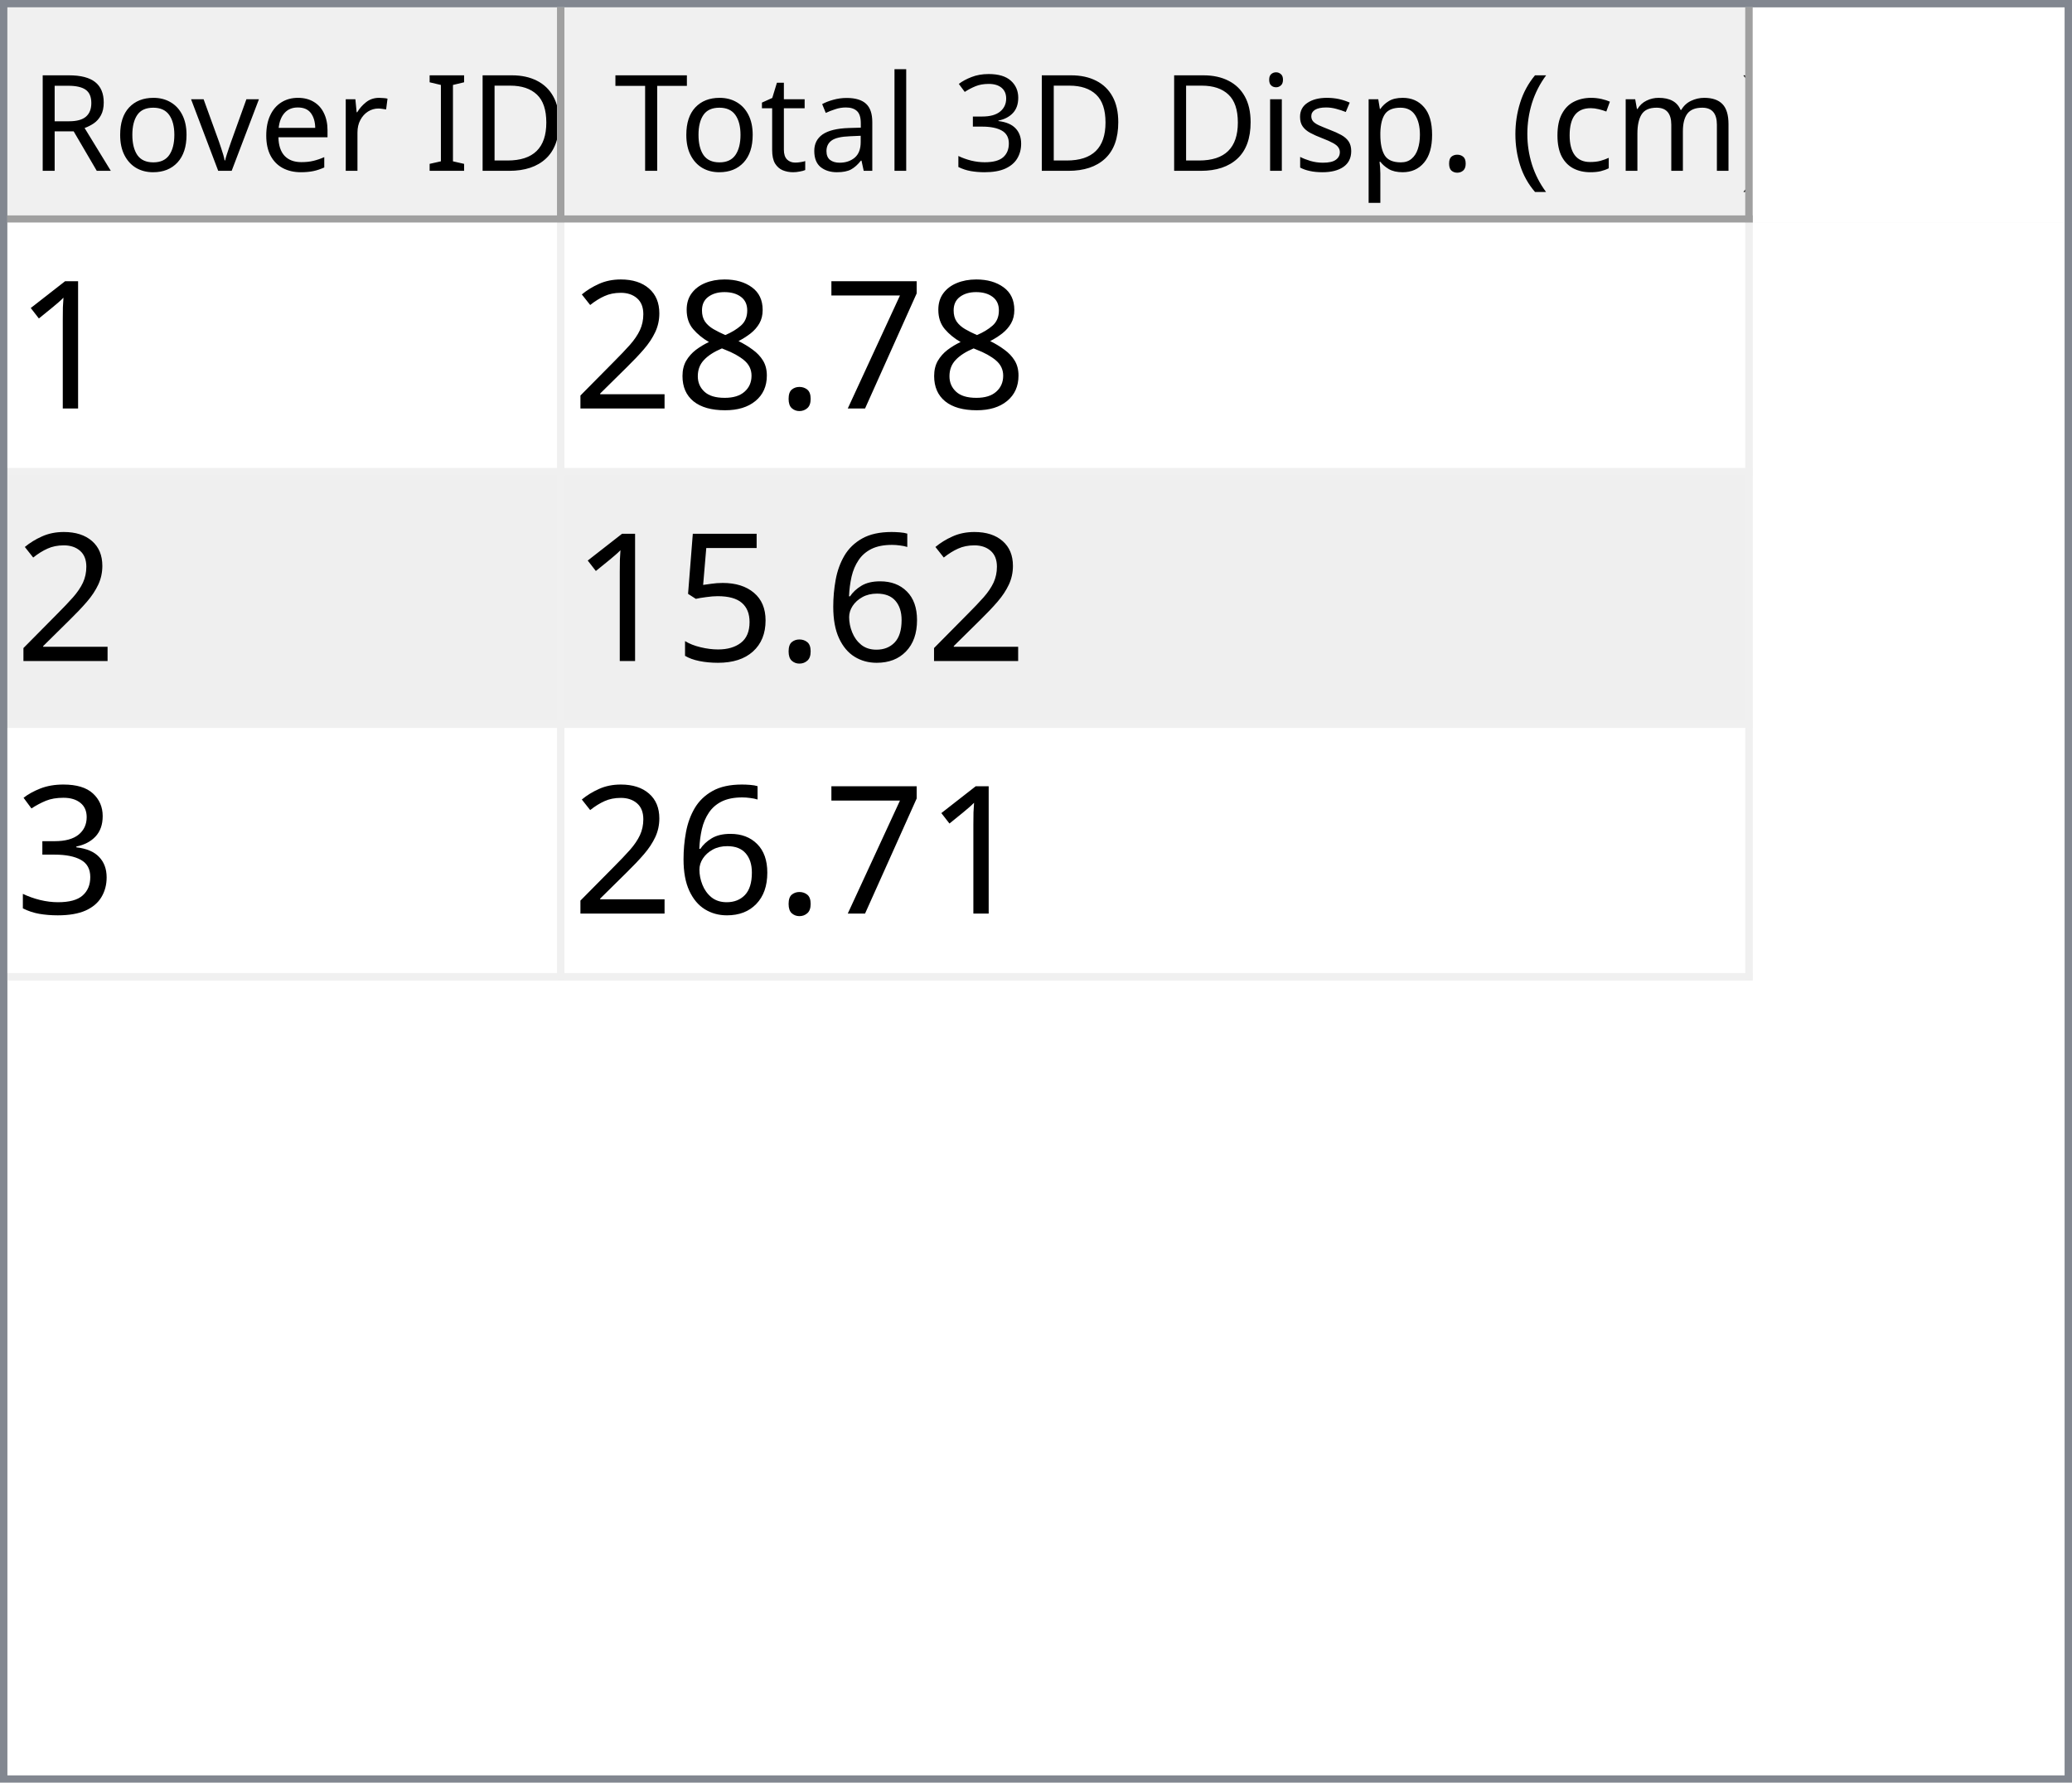
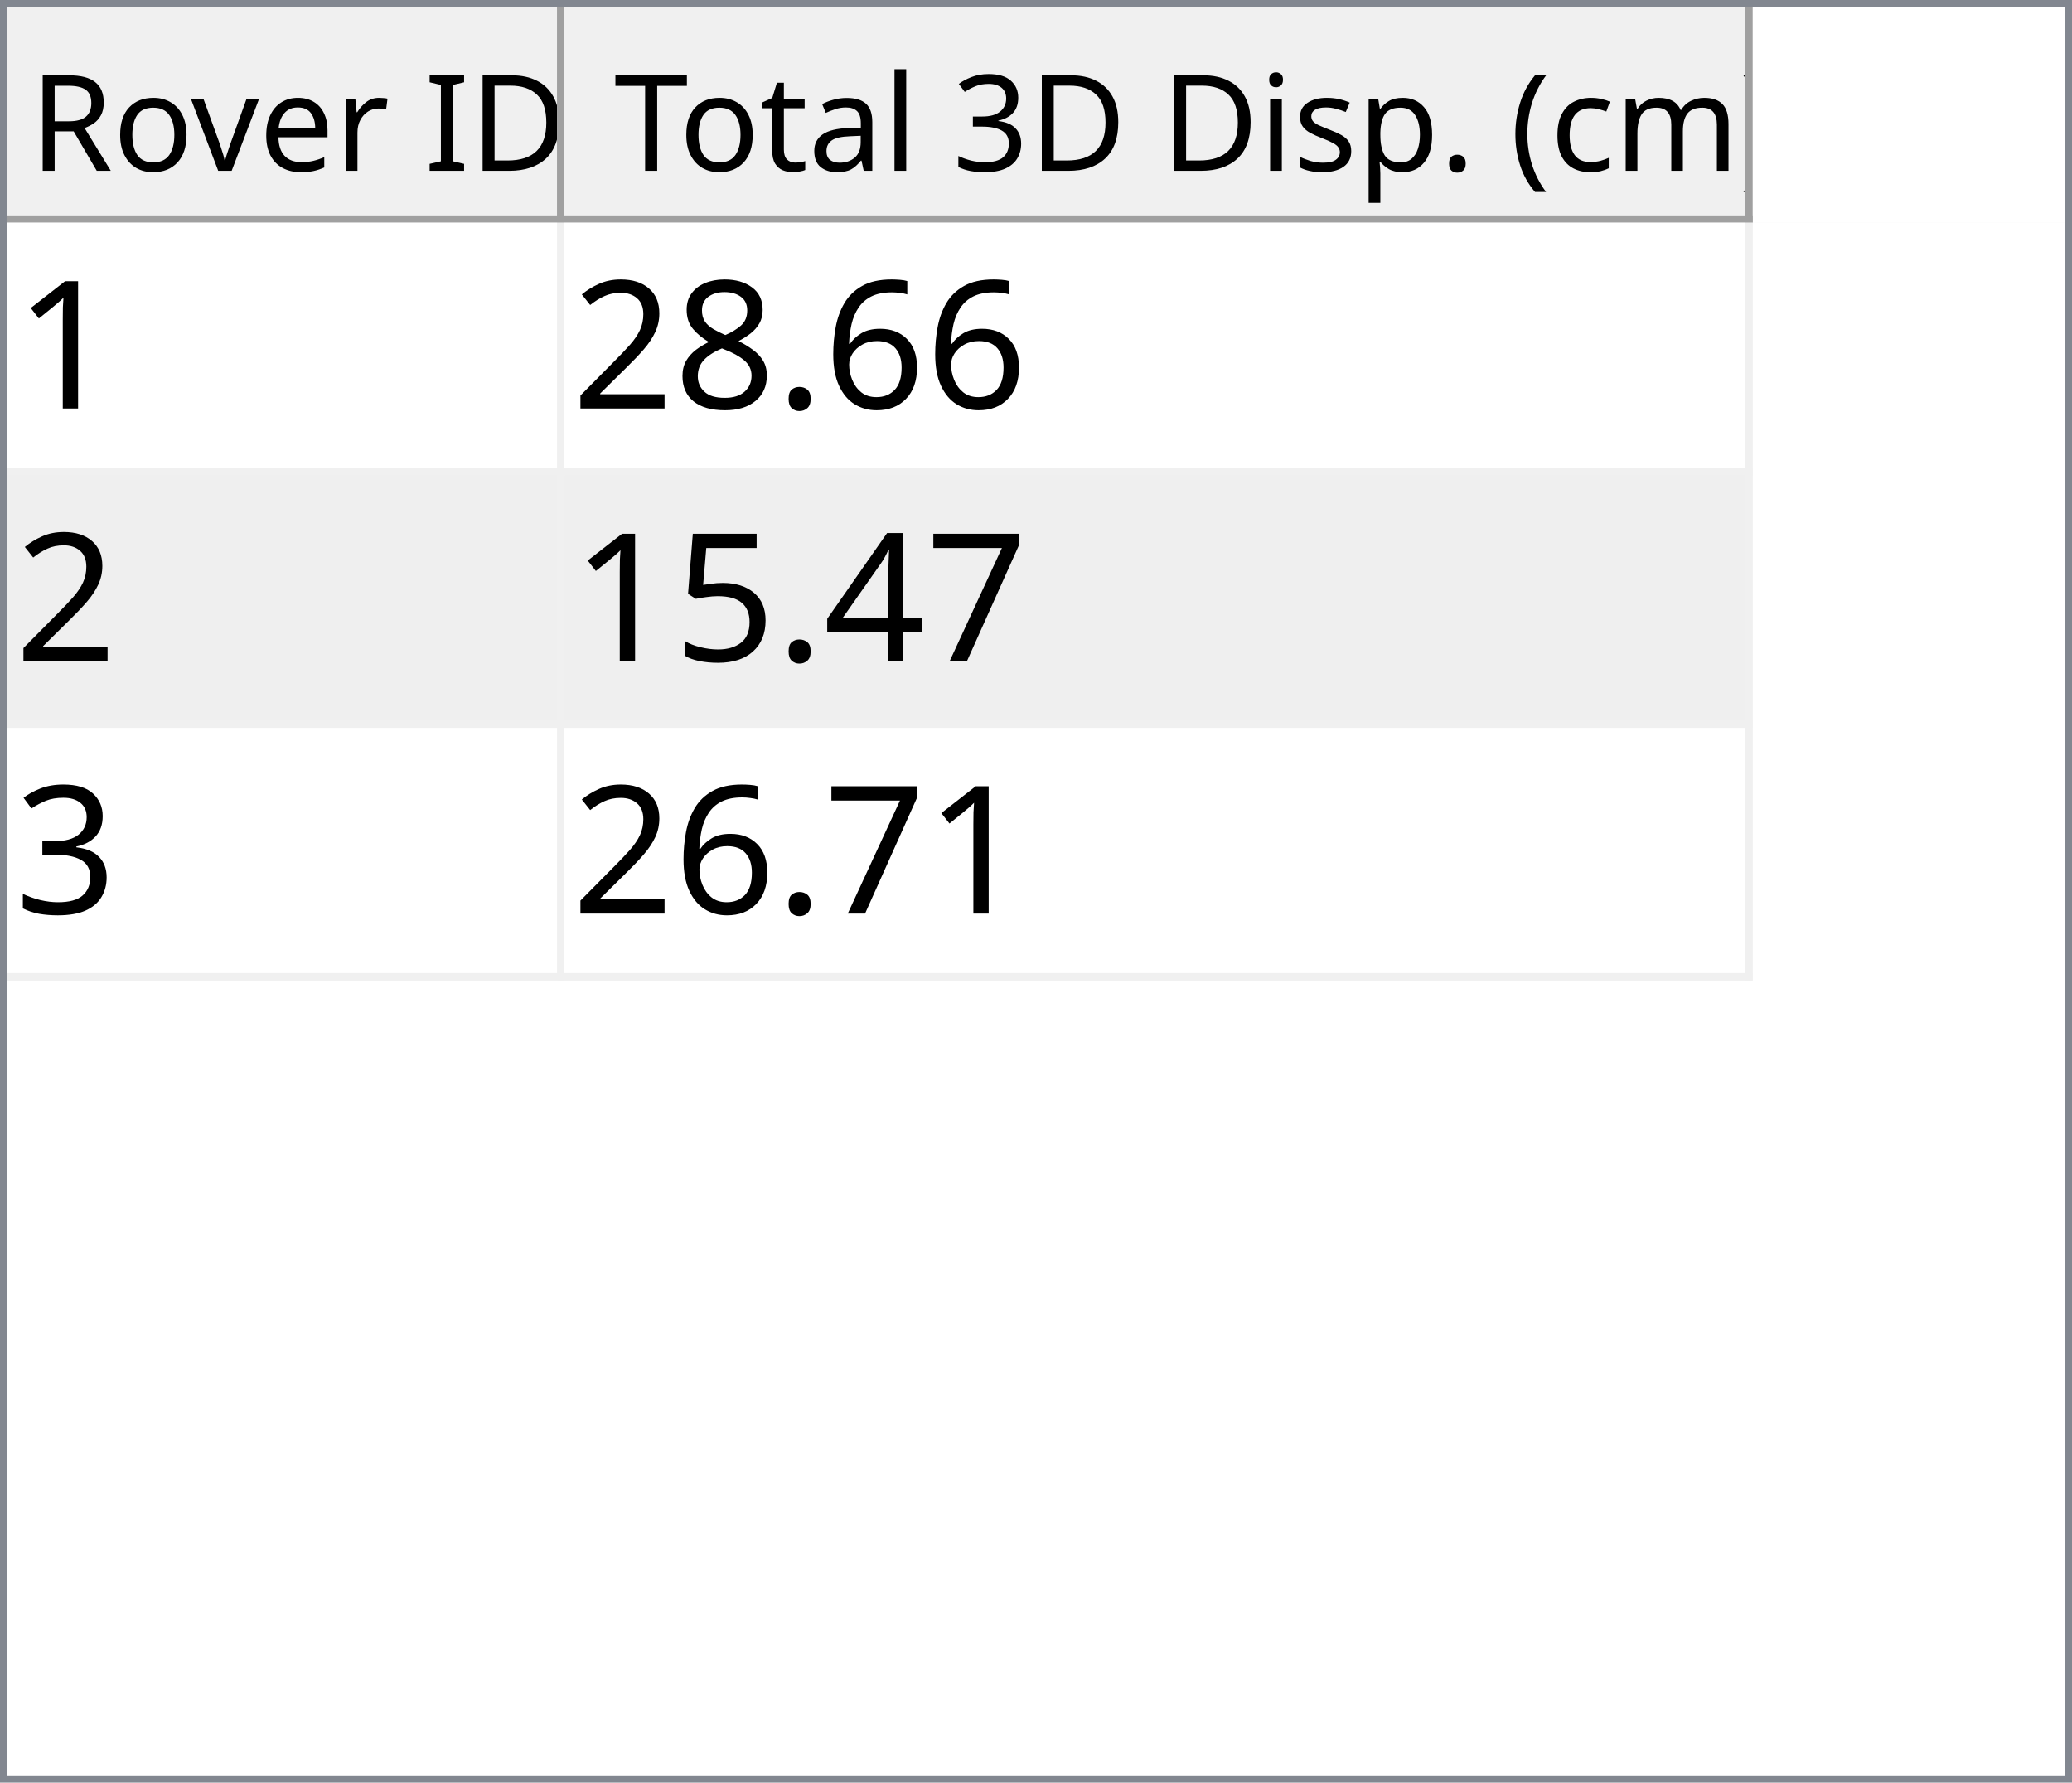
<svg xmlns="http://www.w3.org/2000/svg" style="fill-opacity:1; color-rendering:auto; color-interpolation:auto; text-rendering:auto; stroke:black; stroke-linecap:square; stroke-miterlimit:10; shape-rendering:auto; stroke-opacity:1; fill:black; stroke-dasharray:none; font-weight:normal; stroke-width:1; font-family:'Dialog'; font-style:normal; stroke-linejoin:miter; font-size:12px; stroke-dashoffset:0; image-rendering:auto;" width="279" height="240">
  <defs id="genericDefs" />
  <g>
    <defs id="defs1">
      <clipPath clipPathUnits="userSpaceOnUse" id="clipPath1">
        <path d="M0 0 L279 0 L279 240 L0 240 L0 0 Z" />
      </clipPath>
      <clipPath clipPathUnits="userSpaceOnUse" id="clipPath2">
        <path d="M0 0 L0 240 L279 240 L279 0 Z" />
      </clipPath>
      <clipPath clipPathUnits="userSpaceOnUse" id="clipPath3">
        <path d="M0 0 L0 29 L277 29 L277 0 Z" />
      </clipPath>
      <clipPath clipPathUnits="userSpaceOnUse" id="clipPath4">
        <path d="M0 0 L0 29 L75 29 L75 0 Z" />
      </clipPath>
      <clipPath clipPathUnits="userSpaceOnUse" id="clipPath5">
        <path d="M1 1 L1 28 L74 28 L74 1 Z" />
      </clipPath>
      <clipPath clipPathUnits="userSpaceOnUse" id="clipPath6">
        <path d="M0 0 L0 27 L73 27 L73 0 Z" />
      </clipPath>
      <clipPath clipPathUnits="userSpaceOnUse" id="clipPath7">
        <path d="M-0.5 -0.5 L-0.5 28.5 L74.5 28.5 L74.5 -0.5 Z" />
      </clipPath>
      <clipPath clipPathUnits="userSpaceOnUse" id="clipPath8">
        <path d="M0 0 L0 29 L160 29 L160 0 Z" />
      </clipPath>
      <clipPath clipPathUnits="userSpaceOnUse" id="clipPath9">
        <path d="M1 1 L1 28 L159 28 L159 1 Z" />
      </clipPath>
      <clipPath clipPathUnits="userSpaceOnUse" id="clipPath10">
        <path d="M0 0 L0 27 L158 27 L158 0 Z" />
      </clipPath>
      <clipPath clipPathUnits="userSpaceOnUse" id="clipPath11">
        <path d="M-0.5 -0.5 L-0.5 28.5 L159.5 28.5 L159.5 -0.5 Z" />
      </clipPath>
      <clipPath clipPathUnits="userSpaceOnUse" id="clipPath12">
        <path d="M0 0 L0 209 L277 209 L277 0 Z" />
      </clipPath>
      <clipPath clipPathUnits="userSpaceOnUse" id="clipPath13">
        <path d="M0 0 L0 102 L235 102 L235 0 Z" />
      </clipPath>
      <clipPath clipPathUnits="userSpaceOnUse" id="clipPath14">
        <path d="M-0.5 -0.5 L-0.5 101.5 L234.5 101.5 L234.5 -0.5 Z" />
      </clipPath>
      <clipPath clipPathUnits="userSpaceOnUse" id="clipPath15">
        <path d="M0 0 L0 33 L74 33 L74 0 Z" />
      </clipPath>
      <clipPath clipPathUnits="userSpaceOnUse" id="clipPath16">
        <path d="M0 0 L0 33 L159 33 L159 0 Z" />
      </clipPath>
      <font horiz-adv-x="64.551" id="font1">
        <font-face ascent="107.91" descent="25.098" units-per-em="100" style="font-style:normal; font-family:Segoe UI; font-weight:normal;" />
        <missing-glyph horiz-adv-x="64.551" d="M8.109 0 L8.109 68.266 L56.453 68.266 L56.453 0 L8.109 0 ZM15.328 7.234 L49.219 7.234 L49.219 61.031 L15.328 61.031 L15.328 7.234 Z" />
        <glyph unicode="D" horiz-adv-x="70.117" d="M9.188 0 L9.188 70.016 L28.516 70.016 Q65.531 70.016 65.531 35.891 Q65.531 19.672 55.25 9.836 Q44.969 0 27.734 0 L9.188 0 ZM17.391 62.594 L17.391 7.422 L27.828 7.422 Q41.609 7.422 49.273 14.797 Q56.938 22.172 56.938 35.688 Q56.938 62.594 28.328 62.594 L17.391 62.594 Z" />
        <glyph unicode="I" horiz-adv-x="26.611" d="M17.391 0 L9.188 0 L9.188 70.016 L17.391 70.016 L17.391 0 Z" />
        <glyph unicode=" " horiz-adv-x="27.393" d="" />
        <glyph unicode="r" horiz-adv-x="34.766" d="M34.188 41.891 Q32.078 43.5 28.125 43.5 Q23 43.5 19.555 38.672 Q16.109 33.844 16.109 25.484 L16.109 0 L8.109 0 L8.109 50 L16.109 50 L16.109 39.703 L16.312 39.703 Q18.016 44.969 21.531 47.922 Q25.047 50.875 29.391 50.875 Q32.516 50.875 34.188 50.203 L34.188 41.891 Z" />
        <glyph unicode="e" horiz-adv-x="52.295" d="M48.297 23 L12.984 23 Q13.188 14.656 17.484 10.109 Q21.781 5.562 29.297 5.562 Q37.75 5.562 44.828 11.141 L44.828 3.609 Q38.234 -1.172 27.391 -1.172 Q16.797 -1.172 10.742 5.641 Q4.688 12.453 4.688 24.812 Q4.688 36.469 11.305 43.82 Q17.922 51.172 27.734 51.172 Q37.547 51.172 42.922 44.828 Q48.297 38.484 48.297 27.203 L48.297 23 ZM40.094 29.781 Q40.047 36.719 36.75 40.578 Q33.453 44.438 27.594 44.438 Q21.922 44.438 17.969 40.383 Q14.016 36.328 13.094 29.781 L40.094 29.781 Z" />
        <glyph unicode="v" horiz-adv-x="47.9" d="M47.406 50 L27.484 0 L19.625 0 L0.688 50 L9.469 50 L22.172 13.672 Q23.578 9.672 23.922 6.688 L24.125 6.688 Q24.609 10.453 25.688 13.484 L38.969 50 L47.406 50 Z" />
        <glyph unicode="o" horiz-adv-x="58.594" d="M29 -1.172 Q17.922 -1.172 11.305 5.836 Q4.688 12.844 4.688 24.422 Q4.688 37.016 11.57 44.094 Q18.453 51.172 30.172 51.172 Q41.359 51.172 47.633 44.289 Q53.906 37.406 53.906 25.203 Q53.906 13.234 47.141 6.031 Q40.375 -1.172 29 -1.172 ZM29.594 44.438 Q21.875 44.438 17.383 39.188 Q12.891 33.938 12.891 24.703 Q12.891 15.828 17.43 10.695 Q21.969 5.562 29.594 5.562 Q37.359 5.562 41.531 10.594 Q45.703 15.625 45.703 24.906 Q45.703 34.281 41.531 39.359 Q37.359 44.438 29.594 44.438 Z" />
        <glyph unicode="R" horiz-adv-x="59.814" d="M59.375 0 L49.609 0 L37.891 19.625 Q36.281 22.359 34.766 24.289 Q33.25 26.219 31.664 27.438 Q30.078 28.656 28.25 29.219 Q26.422 29.781 24.125 29.781 L17.391 29.781 L17.391 0 L9.188 0 L9.188 70.016 L30.078 70.016 Q34.672 70.016 38.555 68.867 Q42.438 67.719 45.289 65.375 Q48.141 63.031 49.758 59.547 Q51.375 56.062 51.375 51.375 Q51.375 47.703 50.273 44.656 Q49.172 41.609 47.148 39.211 Q45.125 36.812 42.266 35.133 Q39.406 33.453 35.844 32.516 L35.844 32.328 Q37.594 31.547 38.891 30.547 Q40.188 29.547 41.359 28.18 Q42.531 26.812 43.68 25.078 Q44.828 23.344 46.234 21.047 L59.375 0 ZM17.391 62.594 L17.391 37.203 L28.516 37.203 Q31.594 37.203 34.203 38.133 Q36.812 39.062 38.719 40.797 Q40.625 42.531 41.703 45.047 Q42.781 47.562 42.781 50.688 Q42.781 56.297 39.141 59.445 Q35.5 62.594 28.609 62.594 L17.391 62.594 Z" />
        <glyph unicode=")" horiz-adv-x="30.176" d="M8.297 -15.922 L1.172 -15.922 Q16.406 2.344 16.406 26.812 Q16.406 51.469 1.078 70.016 L8.297 70.016 Q23.531 52.156 23.531 26.703 Q23.531 1.375 8.297 -15.922 Z" />
        <glyph unicode="m" horiz-adv-x="86.133" d="M79.109 0 L71.094 0 L71.094 28.719 Q71.094 37.016 68.531 40.727 Q65.969 44.438 59.906 44.438 Q54.781 44.438 51.195 39.75 Q47.609 35.062 47.609 28.516 L47.609 0 L39.594 0 L39.594 29.688 Q39.594 44.438 28.219 44.438 Q22.953 44.438 19.531 40.016 Q16.109 35.594 16.109 28.516 L16.109 0 L8.109 0 L8.109 50 L16.109 50 L16.109 42.094 L16.312 42.094 Q21.625 51.172 31.844 51.172 Q36.969 51.172 40.773 48.312 Q44.578 45.453 46 40.828 Q51.562 51.172 62.594 51.172 Q79.109 51.172 79.109 30.812 L79.109 0 Z" />
        <glyph unicode="c" horiz-adv-x="46.191" d="M42.188 2.297 Q36.422 -1.172 28.516 -1.172 Q17.828 -1.172 11.258 5.789 Q4.688 12.75 4.688 23.828 Q4.688 36.188 11.766 43.68 Q18.844 51.172 30.672 51.172 Q37.25 51.172 42.281 48.734 L42.281 40.531 Q36.719 44.438 30.375 44.438 Q22.703 44.438 17.797 38.945 Q12.891 33.453 12.891 24.516 Q12.891 15.719 17.508 10.641 Q22.125 5.562 29.891 5.562 Q36.422 5.562 42.188 9.906 L42.188 2.297 Z" />
        <glyph unicode="(" horiz-adv-x="30.176" d="M29.109 -15.922 L21.969 -15.922 Q6.844 1.375 6.844 26.703 Q6.844 52.156 21.969 70.016 L29.203 70.016 Q13.875 51.469 13.875 26.812 Q13.875 2.344 29.109 -15.922 Z" />
        <glyph unicode="." horiz-adv-x="21.68" d="M10.891 -1.078 Q8.641 -1.078 7.055 0.539 Q5.469 2.156 5.469 4.391 Q5.469 6.641 7.055 8.273 Q8.641 9.906 10.891 9.906 Q13.188 9.906 14.797 8.273 Q16.406 6.641 16.406 4.391 Q16.406 2.156 14.797 0.539 Q13.188 -1.078 10.891 -1.078 Z" />
        <glyph unicode="p" horiz-adv-x="58.789" d="M16.312 7.234 L16.109 7.234 L16.109 -23 L8.109 -23 L8.109 50 L16.109 50 L16.109 41.219 L16.312 41.219 Q22.219 51.172 33.594 51.172 Q43.266 51.172 48.688 44.461 Q54.109 37.75 54.109 26.469 Q54.109 13.922 48 6.375 Q41.891 -1.172 31.297 -1.172 Q21.578 -1.172 16.312 7.234 ZM16.109 27.391 L16.109 20.406 Q16.109 14.203 20.141 9.883 Q24.172 5.562 30.375 5.562 Q37.641 5.562 41.773 11.133 Q45.906 16.703 45.906 26.609 Q45.906 34.969 42.047 39.703 Q38.188 44.438 31.594 44.438 Q24.609 44.438 20.359 39.578 Q16.109 34.719 16.109 27.391 Z" />
        <glyph unicode="s" horiz-adv-x="42.432" d="M5.078 1.812 L5.078 10.406 Q11.625 5.562 19.484 5.562 Q30.031 5.562 30.031 12.594 Q30.031 14.594 29.125 15.992 Q28.219 17.391 26.68 18.461 Q25.141 19.531 23.07 20.383 Q21 21.234 18.609 22.172 Q15.281 23.484 12.766 24.828 Q10.25 26.172 8.57 27.859 Q6.891 29.547 6.031 31.695 Q5.172 33.844 5.172 36.719 Q5.172 40.234 6.789 42.945 Q8.406 45.656 11.086 47.484 Q13.766 49.312 17.211 50.242 Q20.656 51.172 24.312 51.172 Q30.812 51.172 35.938 48.922 L35.938 40.828 Q30.422 44.438 23.25 44.438 Q21 44.438 19.195 43.922 Q17.391 43.406 16.094 42.477 Q14.797 41.547 14.086 40.258 Q13.375 38.969 13.375 37.406 Q13.375 35.453 14.086 34.133 Q14.797 32.812 16.164 31.789 Q17.531 30.766 19.484 29.938 Q21.438 29.109 23.922 28.125 Q27.25 26.859 29.883 25.516 Q32.516 24.172 34.375 22.484 Q36.234 20.797 37.234 18.602 Q38.234 16.406 38.234 13.375 Q38.234 9.672 36.602 6.938 Q34.969 4.203 32.234 2.398 Q29.5 0.594 25.93 -0.289 Q22.359 -1.172 18.453 -1.172 Q10.75 -1.172 5.078 1.812 Z" />
        <glyph unicode="i" horiz-adv-x="24.219" d="M12.203 62.703 Q10.062 62.703 8.547 64.164 Q7.031 65.625 7.031 67.875 Q7.031 70.125 8.547 71.609 Q10.062 73.094 12.203 73.094 Q14.406 73.094 15.945 71.609 Q17.484 70.125 17.484 67.875 Q17.484 65.719 15.945 64.211 Q14.406 62.703 12.203 62.703 ZM16.109 0 L8.109 0 L8.109 50 L16.109 50 L16.109 0 Z" />
        <glyph unicode="3" horiz-adv-x="53.906" d="M46.531 19.828 Q46.531 15.094 44.75 11.211 Q42.969 7.328 39.719 4.57 Q36.469 1.812 31.93 0.297 Q27.391 -1.219 21.922 -1.219 Q11.922 -1.219 6 2.594 L6 11.188 Q13.094 5.609 22.219 5.609 Q25.875 5.609 28.828 6.539 Q31.781 7.469 33.906 9.227 Q36.031 10.984 37.18 13.477 Q38.328 15.969 38.328 19.094 Q38.328 32.812 18.797 32.812 L12.984 32.812 L12.984 39.594 L18.5 39.594 Q35.797 39.594 35.797 52.484 Q35.797 64.406 22.609 64.406 Q15.188 64.406 8.688 59.422 L8.688 67.188 Q15.375 71.188 24.609 71.188 Q29 71.188 32.57 69.969 Q36.141 68.75 38.68 66.555 Q41.219 64.359 42.609 61.281 Q44 58.203 44 54.5 Q44 40.672 30.031 36.719 L30.031 36.531 Q33.594 36.141 36.625 34.797 Q39.656 33.453 41.852 31.305 Q44.047 29.156 45.289 26.25 Q46.531 23.344 46.531 19.828 Z" />
        <glyph unicode="l" horiz-adv-x="24.219" d="M16.109 0 L8.109 0 L8.109 74.031 L16.109 74.031 L16.109 0 Z" />
        <glyph unicode="a" horiz-adv-x="50.879" d="M43.891 0 L35.891 0 L35.891 7.812 L35.688 7.812 Q30.469 -1.172 20.312 -1.172 Q12.844 -1.172 8.617 2.781 Q4.391 6.734 4.391 13.281 Q4.391 27.297 20.906 29.594 L35.891 31.688 Q35.891 44.438 25.594 44.438 Q16.547 44.438 9.281 38.281 L9.281 46.484 Q16.656 51.172 26.266 51.172 Q43.891 51.172 43.891 32.516 L43.891 0 ZM35.891 25.297 L23.828 23.641 Q18.266 22.859 15.43 20.875 Q12.594 18.891 12.594 13.875 Q12.594 10.203 15.211 7.883 Q17.828 5.562 22.172 5.562 Q28.125 5.562 32.008 9.742 Q35.891 13.922 35.891 20.312 L35.891 25.297 Z" />
        <glyph unicode="t" horiz-adv-x="33.887" d="M31.297 0.484 Q28.469 -1.078 23.828 -1.078 Q10.688 -1.078 10.688 13.578 L10.688 43.172 L2.094 43.172 L2.094 50 L10.688 50 L10.688 62.203 L18.703 64.797 L18.703 50 L31.297 50 L31.297 43.172 L18.703 43.172 L18.703 14.984 Q18.703 9.969 20.414 7.82 Q22.125 5.672 26.078 5.672 Q29.109 5.672 31.297 7.328 L31.297 0.484 Z" />
        <glyph unicode="T" horiz-adv-x="52.393" d="M50.594 62.594 L30.375 62.594 L30.375 0 L22.172 0 L22.172 62.594 L2 62.594 L2 70.016 L50.594 70.016 L50.594 62.594 Z" />
      </font>
      <font horiz-adv-x="75.0" id="font2">
        <font-face ascent="100.537" descent="21.973" units-per-em="100" style="font-style:normal; font-family:sans-serif; font-weight:normal;" />
        <missing-glyph horiz-adv-x="75.0" d="M12.5 0 L12.5 62.5 L62.5 62.5 L62.5 0 L12.5 0 ZM14.062 1.562 L60.938 1.562 L60.938 60.938 L14.062 60.938 L14.062 1.562 Z" />
        <glyph unicode="1" horiz-adv-x="55.615" d="M37.25 0 L28.469 0 L28.469 56 Q25.297 52.984 20.141 49.953 Q14.984 46.922 10.891 45.406 L10.891 53.906 Q18.266 57.375 23.781 62.305 Q29.297 67.234 31.594 71.875 L37.25 71.875 L37.25 0 Z" />
-         <glyph unicode="7" horiz-adv-x="55.615" d="M4.734 62.203 L4.734 70.656 L51.078 70.656 L51.078 63.812 Q44.234 56.547 37.523 44.484 Q30.812 32.422 27.156 19.672 Q24.516 10.688 23.781 0 L14.75 0 Q14.891 8.453 18.062 20.414 Q21.234 32.375 27.172 43.484 Q33.109 54.594 39.797 62.203 L4.734 62.203 Z" />
+         <glyph unicode="6" horiz-adv-x="55.615" d="M49.75 54.047 L41.016 53.375 Q39.844 58.547 37.703 60.891 Q34.125 64.656 28.906 64.656 Q24.703 64.656 21.531 62.312 Q17.391 59.281 14.992 53.469 Q12.594 47.656 12.5 36.922 Q15.672 41.75 20.266 44.094 Q24.859 46.438 29.891 46.438 Q38.672 46.438 44.852 39.969 Q51.031 33.5 51.031 23.25 Q51.031 16.5 48.125 10.719 Q45.219 4.938 40.141 1.859 Q35.062 -1.219 28.609 -1.219 Q17.625 -1.219 10.695 6.859 Q3.766 14.938 3.766 33.5 Q3.766 54.25 11.422 63.672 Q18.109 71.875 29.438 71.875 Q37.891 71.875 43.289 67.141 Q48.688 62.406 49.75 54.047 ZM13.875 23.188 Q13.875 18.656 15.797 14.508 Q17.719 10.359 21.188 8.18 Q24.656 6 28.469 6 Q34.031 6 38.039 10.492 Q42.047 14.984 42.047 22.703 Q42.047 30.125 38.086 34.398 Q34.125 38.672 28.125 38.672 Q22.172 38.672 18.023 34.398 Q13.875 30.125 13.875 23.188 Z" />
        <glyph unicode="." horiz-adv-x="27.783" d="M9.078 0 L9.078 10.016 L19.094 10.016 L19.094 0 L9.078 0 Z" />
        <glyph unicode="8" horiz-adv-x="55.615" d="M17.672 38.812 Q12.203 40.828 9.57 44.539 Q6.938 48.25 6.938 53.422 Q6.938 61.234 12.555 66.555 Q18.172 71.875 27.484 71.875 Q36.859 71.875 42.578 66.43 Q48.297 60.984 48.297 53.172 Q48.297 48.188 45.68 44.508 Q43.062 40.828 37.75 38.812 Q44.344 36.672 47.781 31.883 Q51.219 27.094 51.219 20.453 Q51.219 11.281 44.727 5.031 Q38.234 -1.219 27.641 -1.219 Q17.047 -1.219 10.547 5.055 Q4.047 11.328 4.047 20.703 Q4.047 27.688 7.594 32.398 Q11.141 37.109 17.672 38.812 ZM15.922 53.719 Q15.922 48.641 19.195 45.414 Q22.469 42.188 27.688 42.188 Q32.766 42.188 36.016 45.383 Q39.266 48.578 39.266 53.219 Q39.266 58.062 35.914 61.359 Q32.562 64.656 27.594 64.656 Q22.562 64.656 19.242 61.43 Q15.922 58.203 15.922 53.719 ZM13.094 20.656 Q13.094 16.891 14.875 13.375 Q16.656 9.859 20.172 7.93 Q23.688 6 27.734 6 Q34.031 6 38.133 10.055 Q42.234 14.109 42.234 20.359 Q42.234 26.703 38.016 30.859 Q33.797 35.016 27.438 35.016 Q21.234 35.016 17.164 30.914 Q13.094 26.812 13.094 20.656 Z" />
        <glyph unicode="2" horiz-adv-x="55.615" d="M50.344 8.453 L50.344 0 L3.031 0 Q2.938 3.172 4.047 6.109 Q5.859 10.938 9.836 15.625 Q13.812 20.312 21.344 26.469 Q33.016 36.031 37.117 41.625 Q41.219 47.219 41.219 52.203 Q41.219 57.422 37.477 61.008 Q33.734 64.594 27.734 64.594 Q21.391 64.594 17.578 60.789 Q13.766 56.984 13.719 50.25 L4.688 51.172 Q5.609 61.281 11.664 66.578 Q17.719 71.875 27.938 71.875 Q38.234 71.875 44.242 66.164 Q50.25 60.453 50.25 52 Q50.25 47.703 48.492 43.555 Q46.734 39.406 42.656 34.812 Q38.578 30.219 29.109 22.219 Q21.188 15.578 18.945 13.211 Q16.703 10.844 15.234 8.453 L50.344 8.453 Z" />
-         <glyph unicode="6" horiz-adv-x="55.615" d="M49.75 54.047 L41.016 53.375 Q39.844 58.547 37.703 60.891 Q34.125 64.656 28.906 64.656 Q24.703 64.656 21.531 62.312 Q17.391 59.281 14.992 53.469 Q12.594 47.656 12.5 36.922 Q15.672 41.75 20.266 44.094 Q24.859 46.438 29.891 46.438 Q38.672 46.438 44.852 39.969 Q51.031 33.5 51.031 23.25 Q51.031 16.5 48.125 10.719 Q45.219 4.938 40.141 1.859 Q35.062 -1.219 28.609 -1.219 Q17.625 -1.219 10.695 6.859 Q3.766 14.938 3.766 33.5 Q3.766 54.25 11.422 63.672 Q18.109 71.875 29.438 71.875 Q37.891 71.875 43.289 67.141 Q48.688 62.406 49.75 54.047 ZM13.875 23.188 Q13.875 18.656 15.797 14.508 Q17.719 10.359 21.188 8.18 Q24.656 6 28.469 6 Q34.031 6 38.039 10.492 Q42.047 14.984 42.047 22.703 Q42.047 30.125 38.086 34.398 Q34.125 38.672 28.125 38.672 Q22.172 38.672 18.023 34.398 Q13.875 30.125 13.875 23.188 Z" />
+         <glyph unicode="7" horiz-adv-x="55.615" d="M4.734 62.203 L4.734 70.656 L51.078 70.656 L51.078 63.812 Q44.234 56.547 37.523 44.484 Q30.812 32.422 27.156 19.672 Q24.516 10.688 23.781 0 L14.75 0 Q14.891 8.453 18.062 20.414 Q21.234 32.375 27.172 43.484 Q33.109 54.594 39.797 62.203 L4.734 62.203 Z" />
+         <glyph unicode="4" horiz-adv-x="55.615" d="M32.328 0 L32.328 17.141 L1.266 17.141 L1.266 25.203 L33.938 71.578 L41.109 71.578 L41.109 25.203 L50.781 25.203 L50.781 17.141 L41.109 17.141 L41.109 0 L32.328 0 ZM32.328 25.203 L32.328 57.469 L9.906 25.203 L32.328 25.203 Z" />
        <glyph unicode="5" horiz-adv-x="55.615" d="M4.156 18.75 L13.375 19.531 Q14.406 12.797 18.141 9.398 Q21.875 6 27.156 6 Q33.5 6 37.891 10.789 Q42.281 15.578 42.281 23.484 Q42.281 31 38.062 35.352 Q33.844 39.703 27 39.703 Q22.75 39.703 19.336 37.773 Q15.922 35.844 13.969 32.766 L5.719 33.844 L12.641 70.609 L48.25 70.609 L48.25 62.203 L19.672 62.203 L15.828 42.969 Q22.266 47.469 29.344 47.469 Q38.719 47.469 45.164 40.969 Q51.609 34.469 51.609 24.266 Q51.609 14.547 45.953 7.469 Q39.062 -1.219 27.156 -1.219 Q17.391 -1.219 11.211 4.25 Q5.031 9.719 4.156 18.75 Z" />
        <glyph unicode="3" horiz-adv-x="55.615" d="M4.203 18.891 L12.984 20.062 Q14.5 12.594 18.141 9.297 Q21.781 6 27 6 Q33.203 6 37.477 10.297 Q41.75 14.594 41.75 20.953 Q41.75 27 37.797 30.93 Q33.844 34.859 27.734 34.859 Q25.25 34.859 21.531 33.891 L22.516 41.609 Q23.391 41.5 23.922 41.5 Q29.547 41.5 34.039 44.43 Q38.531 47.359 38.531 53.469 Q38.531 58.297 35.258 61.477 Q31.984 64.656 26.812 64.656 Q21.688 64.656 18.266 61.43 Q14.844 58.203 13.875 51.766 L5.078 53.328 Q6.688 62.156 12.398 67.016 Q18.109 71.875 26.609 71.875 Q32.469 71.875 37.398 69.359 Q42.328 66.844 44.945 62.5 Q47.562 58.156 47.562 53.266 Q47.562 48.641 45.07 44.828 Q42.578 41.016 37.703 38.766 Q44.047 37.312 47.562 32.695 Q51.078 28.078 51.078 21.141 Q51.078 11.766 44.242 5.25 Q37.406 -1.266 26.953 -1.266 Q17.531 -1.266 11.305 4.352 Q5.078 9.969 4.203 18.891 Z" />
      </font>
    </defs>
    <g style="fill:white; stroke:white;">
      <rect x="0" y="0" width="279" style="clip-path:url(#clipPath1); stroke:none;" height="240" />
    </g>
    <g style="fill:white; text-rendering:optimizeSpeed; color-rendering:optimizeSpeed; image-rendering:optimizeSpeed; shape-rendering:crispEdges; stroke:white; color-interpolation:sRGB;">
      <rect x="0" width="279" height="240" y="0" style="stroke:none;" />
      <path style="stroke:none;" d="M0 240 L279 240 L279 0 L0 0 Z" />
    </g>
    <g style="fill:rgb(240,240,240); font-size:18px; font-family:'Segoe UI'; stroke:rgb(240,240,240);">
      <rect x="0" y="0" width="279" style="clip-path:url(#clipPath2); stroke:none;" height="240" />
    </g>
    <g style="fill:rgb(130,135,144); font-size:18px; font-family:'Segoe UI'; stroke:rgb(130,135,144);">
      <path d="M0 0 L279 0 L279 240 L0 240 L0 0 ZM1 1 L278 1 L278 239 L1 239 L1 1 Z" style="fill-rule:evenodd; clip-path:url(#clipPath2); stroke:none;" />
    </g>
    <g style="fill:white; font-size:18px; font-family:'Segoe UI'; stroke:white;" transform="translate(1,1)">
      <rect x="0" y="0" width="277" style="clip-path:url(#clipPath3); stroke:none;" height="29" />
    </g>
    <g style="fill:rgb(240,240,240); font-size:18px; font-family:'Segoe UI'; stroke:rgb(240,240,240);" transform="translate(1,1)">
      <rect x="0" y="0" width="75" style="clip-path:url(#clipPath4); stroke:none;" height="29" />
    </g>
    <g style="font-family:'Segoe UI'; font-size:18px;" transform="translate(2,2)">
      <text x="2" xml:space="preserve" y="21" style="clip-path:url(#clipPath6); stroke:none;">Rover ID</text>
    </g>
    <g transform="translate(1.5,1.5)" style="fill:rgb(160,160,160); font-size:18px; font-family:'Segoe UI'; stroke:rgb(160,160,160); stroke-linejoin:bevel;">
      <line x1="74" x2="74" y1="0" style="fill:none; clip-path:url(#clipPath7);" y2="28" />
    </g>
    <g transform="matrix(1,0,0,1,1,1) translate(0.5,0.5)" style="fill:rgb(160,160,160); font-size:18px; font-family:'Segoe UI'; stroke:rgb(160,160,160); stroke-linejoin:bevel;">
      <line x1="0" x2="74" y1="28" style="fill:none; clip-path:url(#clipPath7);" y2="28" />
    </g>
    <g style="fill:rgb(240,240,240); font-size:18px; font-family:'Segoe UI'; stroke:rgb(240,240,240);" transform="translate(76,1)">
      <rect x="0" y="0" width="160" style="clip-path:url(#clipPath8); stroke:none;" height="29" />
    </g>
    <g style="font-family:'Segoe UI'; font-size:18px;" transform="translate(77,2)">
      <text x="1" xml:space="preserve" y="21" style="clip-path:url(#clipPath10); stroke:none;"> Total 3D Disp. (cm)</text>
    </g>
    <g transform="translate(76.5,1.5)" style="fill:rgb(160,160,160); font-size:18px; font-family:'Segoe UI'; stroke:rgb(160,160,160); stroke-linejoin:bevel;">
      <line x1="159" x2="159" y1="0" style="fill:none; clip-path:url(#clipPath11);" y2="28" />
    </g>
    <g transform="matrix(1,0,0,1,76,1) translate(0.5,0.5)" style="fill:rgb(160,160,160); font-size:18px; font-family:'Segoe UI'; stroke:rgb(160,160,160); stroke-linejoin:bevel;">
      <line x1="0" x2="159" y1="28" style="fill:none; clip-path:url(#clipPath11);" y2="28" />
    </g>
    <g style="fill:white; font-size:18px; font-family:'Segoe UI'; stroke:white;" transform="translate(1,30)">
      <rect x="0" y="0" width="277" style="clip-path:url(#clipPath12); stroke:none;" height="209" />
    </g>
    <g style="fill:rgb(240,240,240); font-size:24px; font-family:sans-serif; stroke:rgb(240,240,240);" transform="translate(1,30)">
      <rect x="0" y="0" width="235" style="clip-path:url(#clipPath13); stroke:none;" height="102" />
      <line transform="translate(0.5,0.5)" x1="0" x2="234" y1="33" style="clip-path:url(#clipPath14); fill:none; stroke-linejoin:bevel;" y2="33" />
    </g>
    <g transform="matrix(1,0,0,1,1,30) translate(0.5,0.5)" style="fill:rgb(240,240,240); font-size:24px; font-family:sans-serif; stroke:rgb(240,240,240); stroke-linejoin:bevel;">
      <line x1="0" x2="234" y1="67" style="fill:none; clip-path:url(#clipPath14);" y2="67" />
    </g>
    <g transform="matrix(1,0,0,1,1,30) translate(0.5,0.5)" style="fill:rgb(240,240,240); font-size:24px; font-family:sans-serif; stroke:rgb(240,240,240); stroke-linejoin:bevel;">
      <line x1="0" x2="234" y1="101" style="fill:none; clip-path:url(#clipPath14);" y2="101" />
    </g>
    <g transform="matrix(1,0,0,1,1,30) translate(0.5,0.5)" style="fill:rgb(240,240,240); font-size:24px; font-family:sans-serif; stroke:rgb(240,240,240); stroke-linejoin:bevel;">
      <line x1="74" x2="74" y1="0" style="fill:none; clip-path:url(#clipPath14);" y2="101" />
    </g>
    <g transform="matrix(1,0,0,1,1,30) translate(0.5,0.5)" style="fill:rgb(240,240,240); font-size:24px; font-family:sans-serif; stroke:rgb(240,240,240); stroke-linejoin:bevel;">
      <line x1="234" x2="234" y1="0" style="fill:none; clip-path:url(#clipPath14);" y2="101" />
    </g>
    <g style="fill:white; font-size:24px; font-family:sans-serif; stroke:white;" transform="matrix(1,0,0,1,1,30)">
      <rect x="0" y="0" width="74" style="clip-path:url(#clipPath15); stroke:none;" height="33" />
      <text x="1" y="25" style="fill:black; clip-path:url(#clipPath15); stroke:none;" xml:space="preserve">1</text>
    </g>
    <g style="fill:white; font-size:24px; font-family:sans-serif; stroke:white;" transform="matrix(1,0,0,1,1,30) translate(75,0)">
      <rect x="0" y="0" width="159" style="clip-path:url(#clipPath16); stroke:none;" height="33" />
-       <text x="1" y="25" style="fill:black; clip-path:url(#clipPath16); stroke:none;" xml:space="preserve">28.78</text>
+       <text x="1" y="25" style="fill:black; clip-path:url(#clipPath16); stroke:none;" xml:space="preserve">28.66</text>
    </g>
    <g style="fill:rgb(239,239,239); font-size:24px; font-family:sans-serif; stroke:rgb(239,239,239);" transform="matrix(1,0,0,1,1,30) translate(0,34)">
      <rect x="0" y="0" width="74" style="clip-path:url(#clipPath15); stroke:none;" height="33" />
      <text x="1" y="25" style="fill:black; clip-path:url(#clipPath15); stroke:none;" xml:space="preserve">2</text>
    </g>
    <g style="fill:rgb(239,239,239); font-size:24px; font-family:sans-serif; stroke:rgb(239,239,239);" transform="matrix(1,0,0,1,1,30) translate(75,34)">
      <rect x="0" y="0" width="159" style="clip-path:url(#clipPath16); stroke:none;" height="33" />
-       <text x="1" y="25" style="fill:black; clip-path:url(#clipPath16); stroke:none;" xml:space="preserve">15.62</text>
+       <text x="1" y="25" style="fill:black; clip-path:url(#clipPath16); stroke:none;" xml:space="preserve">15.47</text>
    </g>
    <g style="fill:white; font-size:24px; font-family:sans-serif; stroke:white;" transform="matrix(1,0,0,1,1,30) translate(0,68)">
      <rect x="0" y="0" width="74" style="clip-path:url(#clipPath15); stroke:none;" height="33" />
      <text x="1" y="25" style="fill:black; clip-path:url(#clipPath15); stroke:none;" xml:space="preserve">3</text>
    </g>
    <g style="fill:white; font-size:24px; font-family:sans-serif; stroke:white;" transform="matrix(1,0,0,1,1,30) translate(75,68)">
      <rect x="0" y="0" width="159" style="clip-path:url(#clipPath16); stroke:none;" height="33" />
      <text x="1" y="25" style="fill:black; clip-path:url(#clipPath16); stroke:none;" xml:space="preserve">26.71</text>
    </g>
  </g>
</svg>
